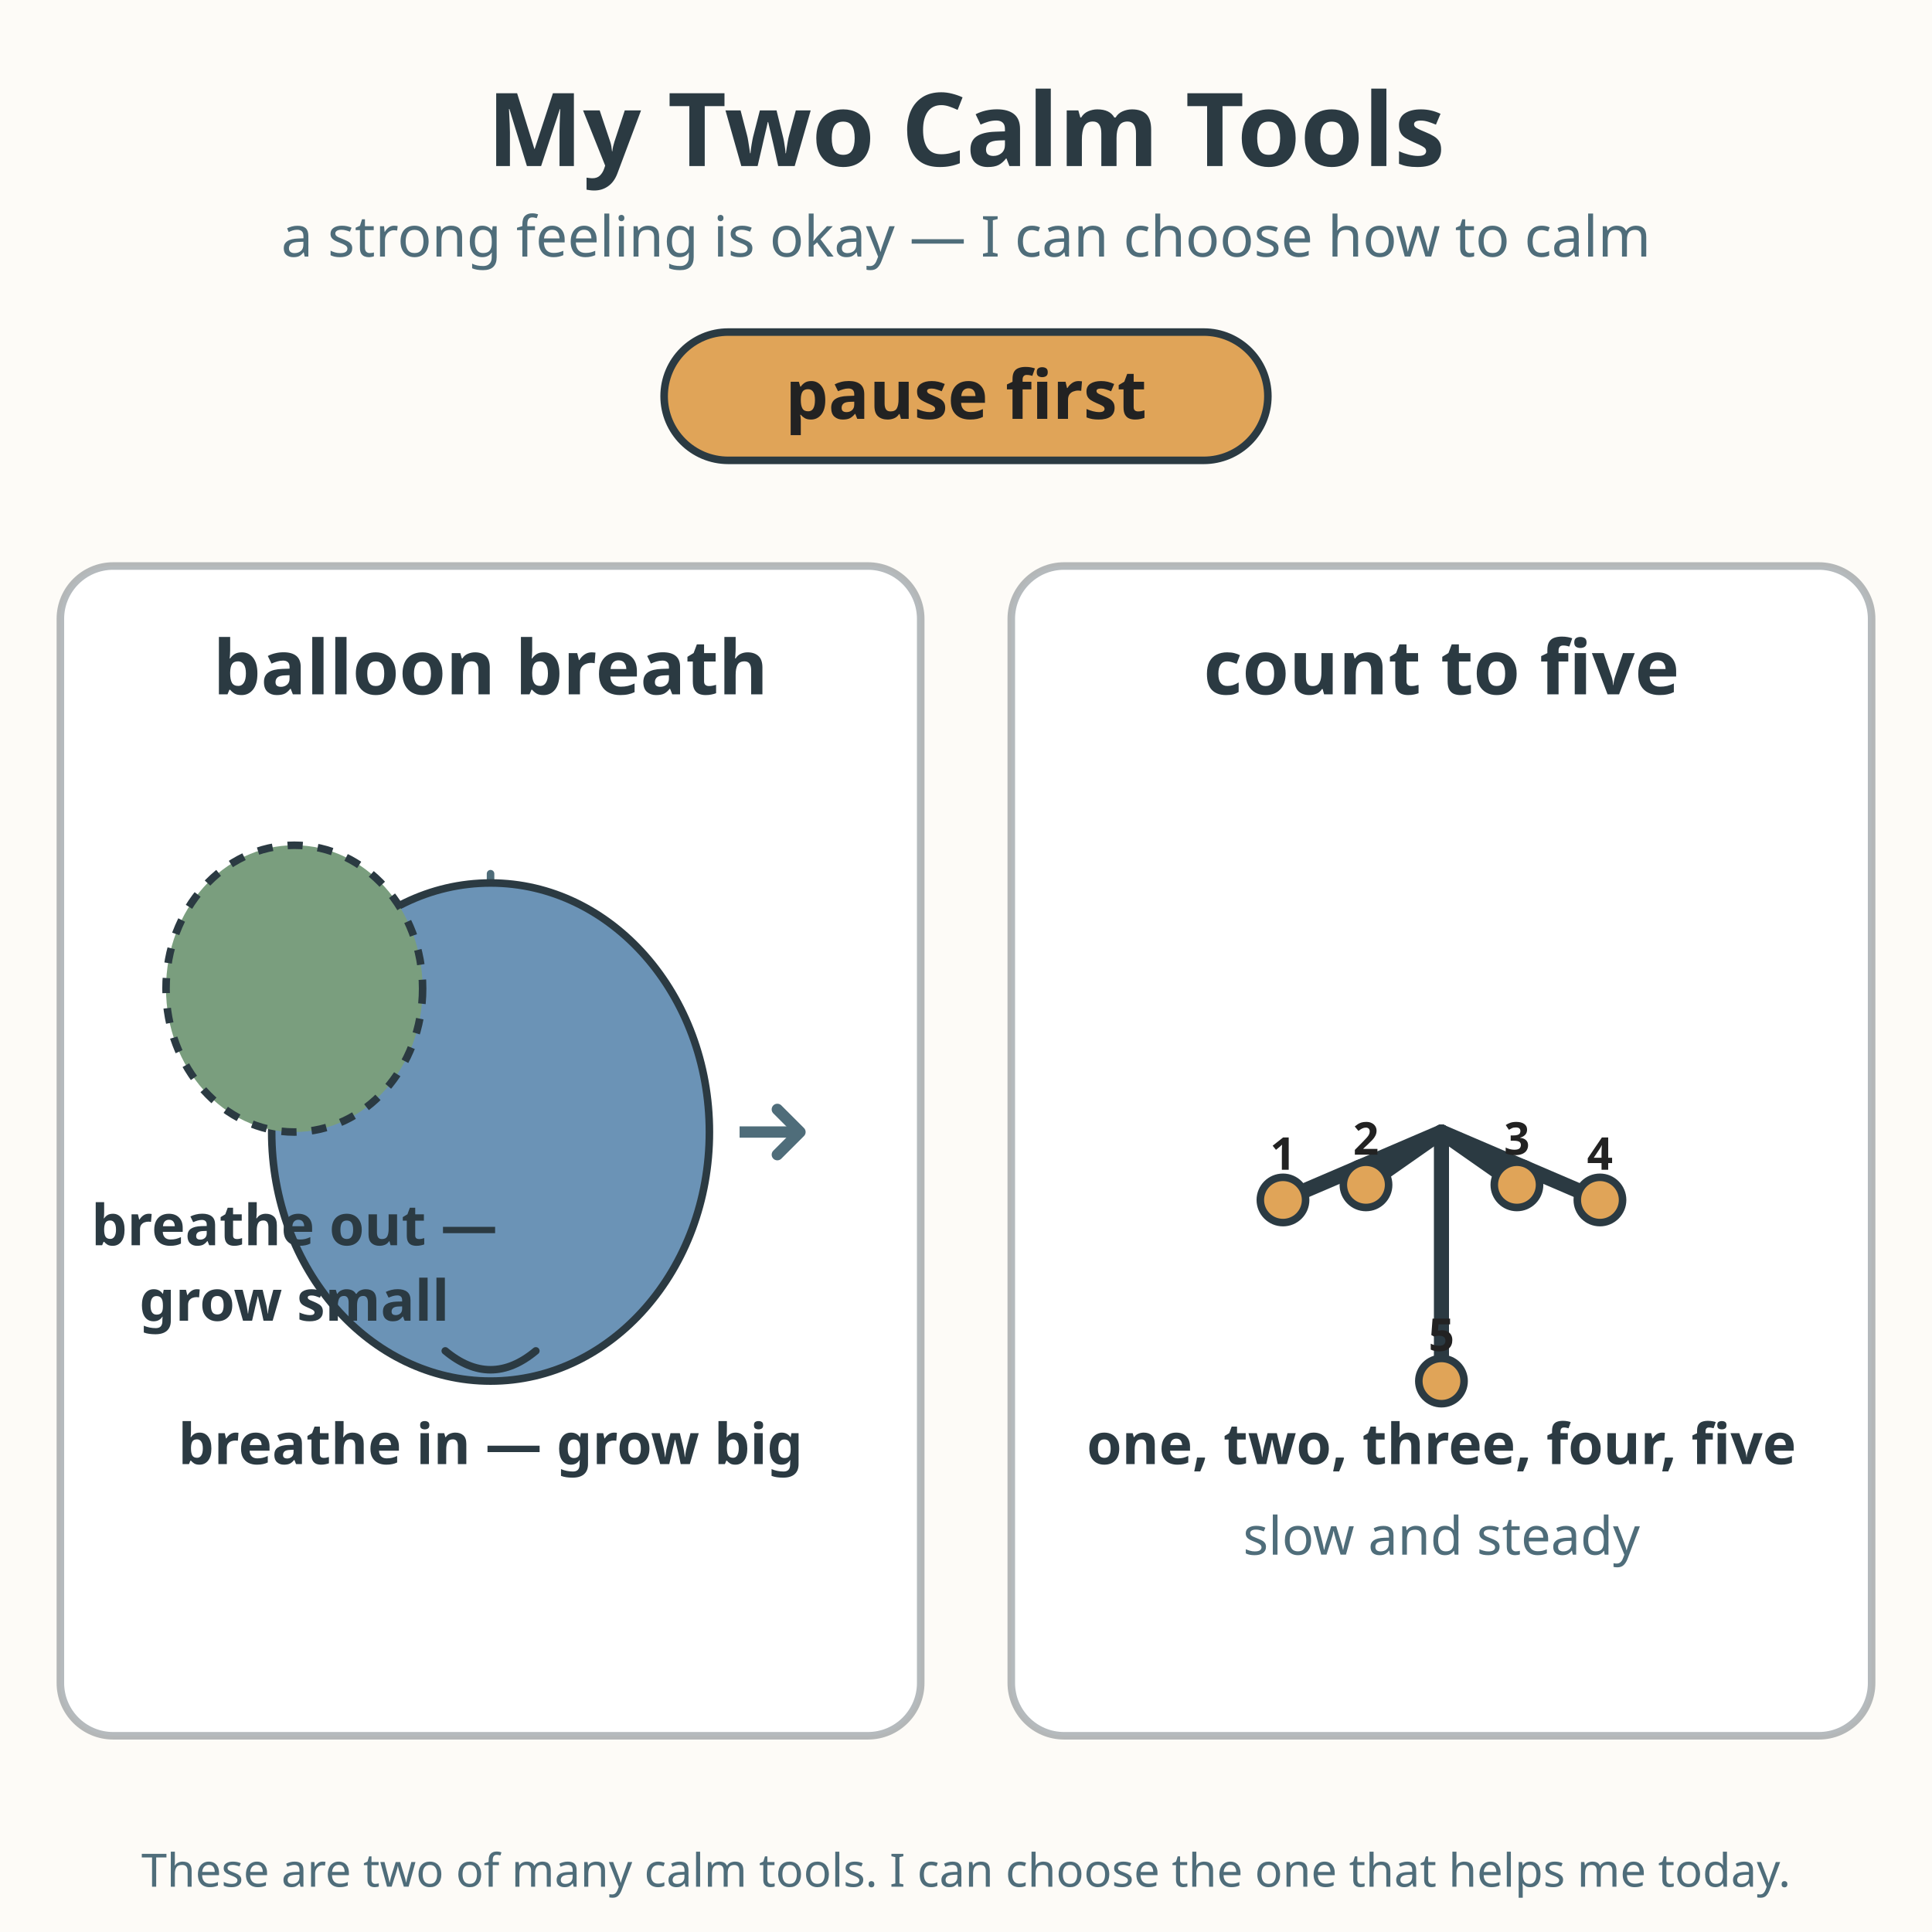
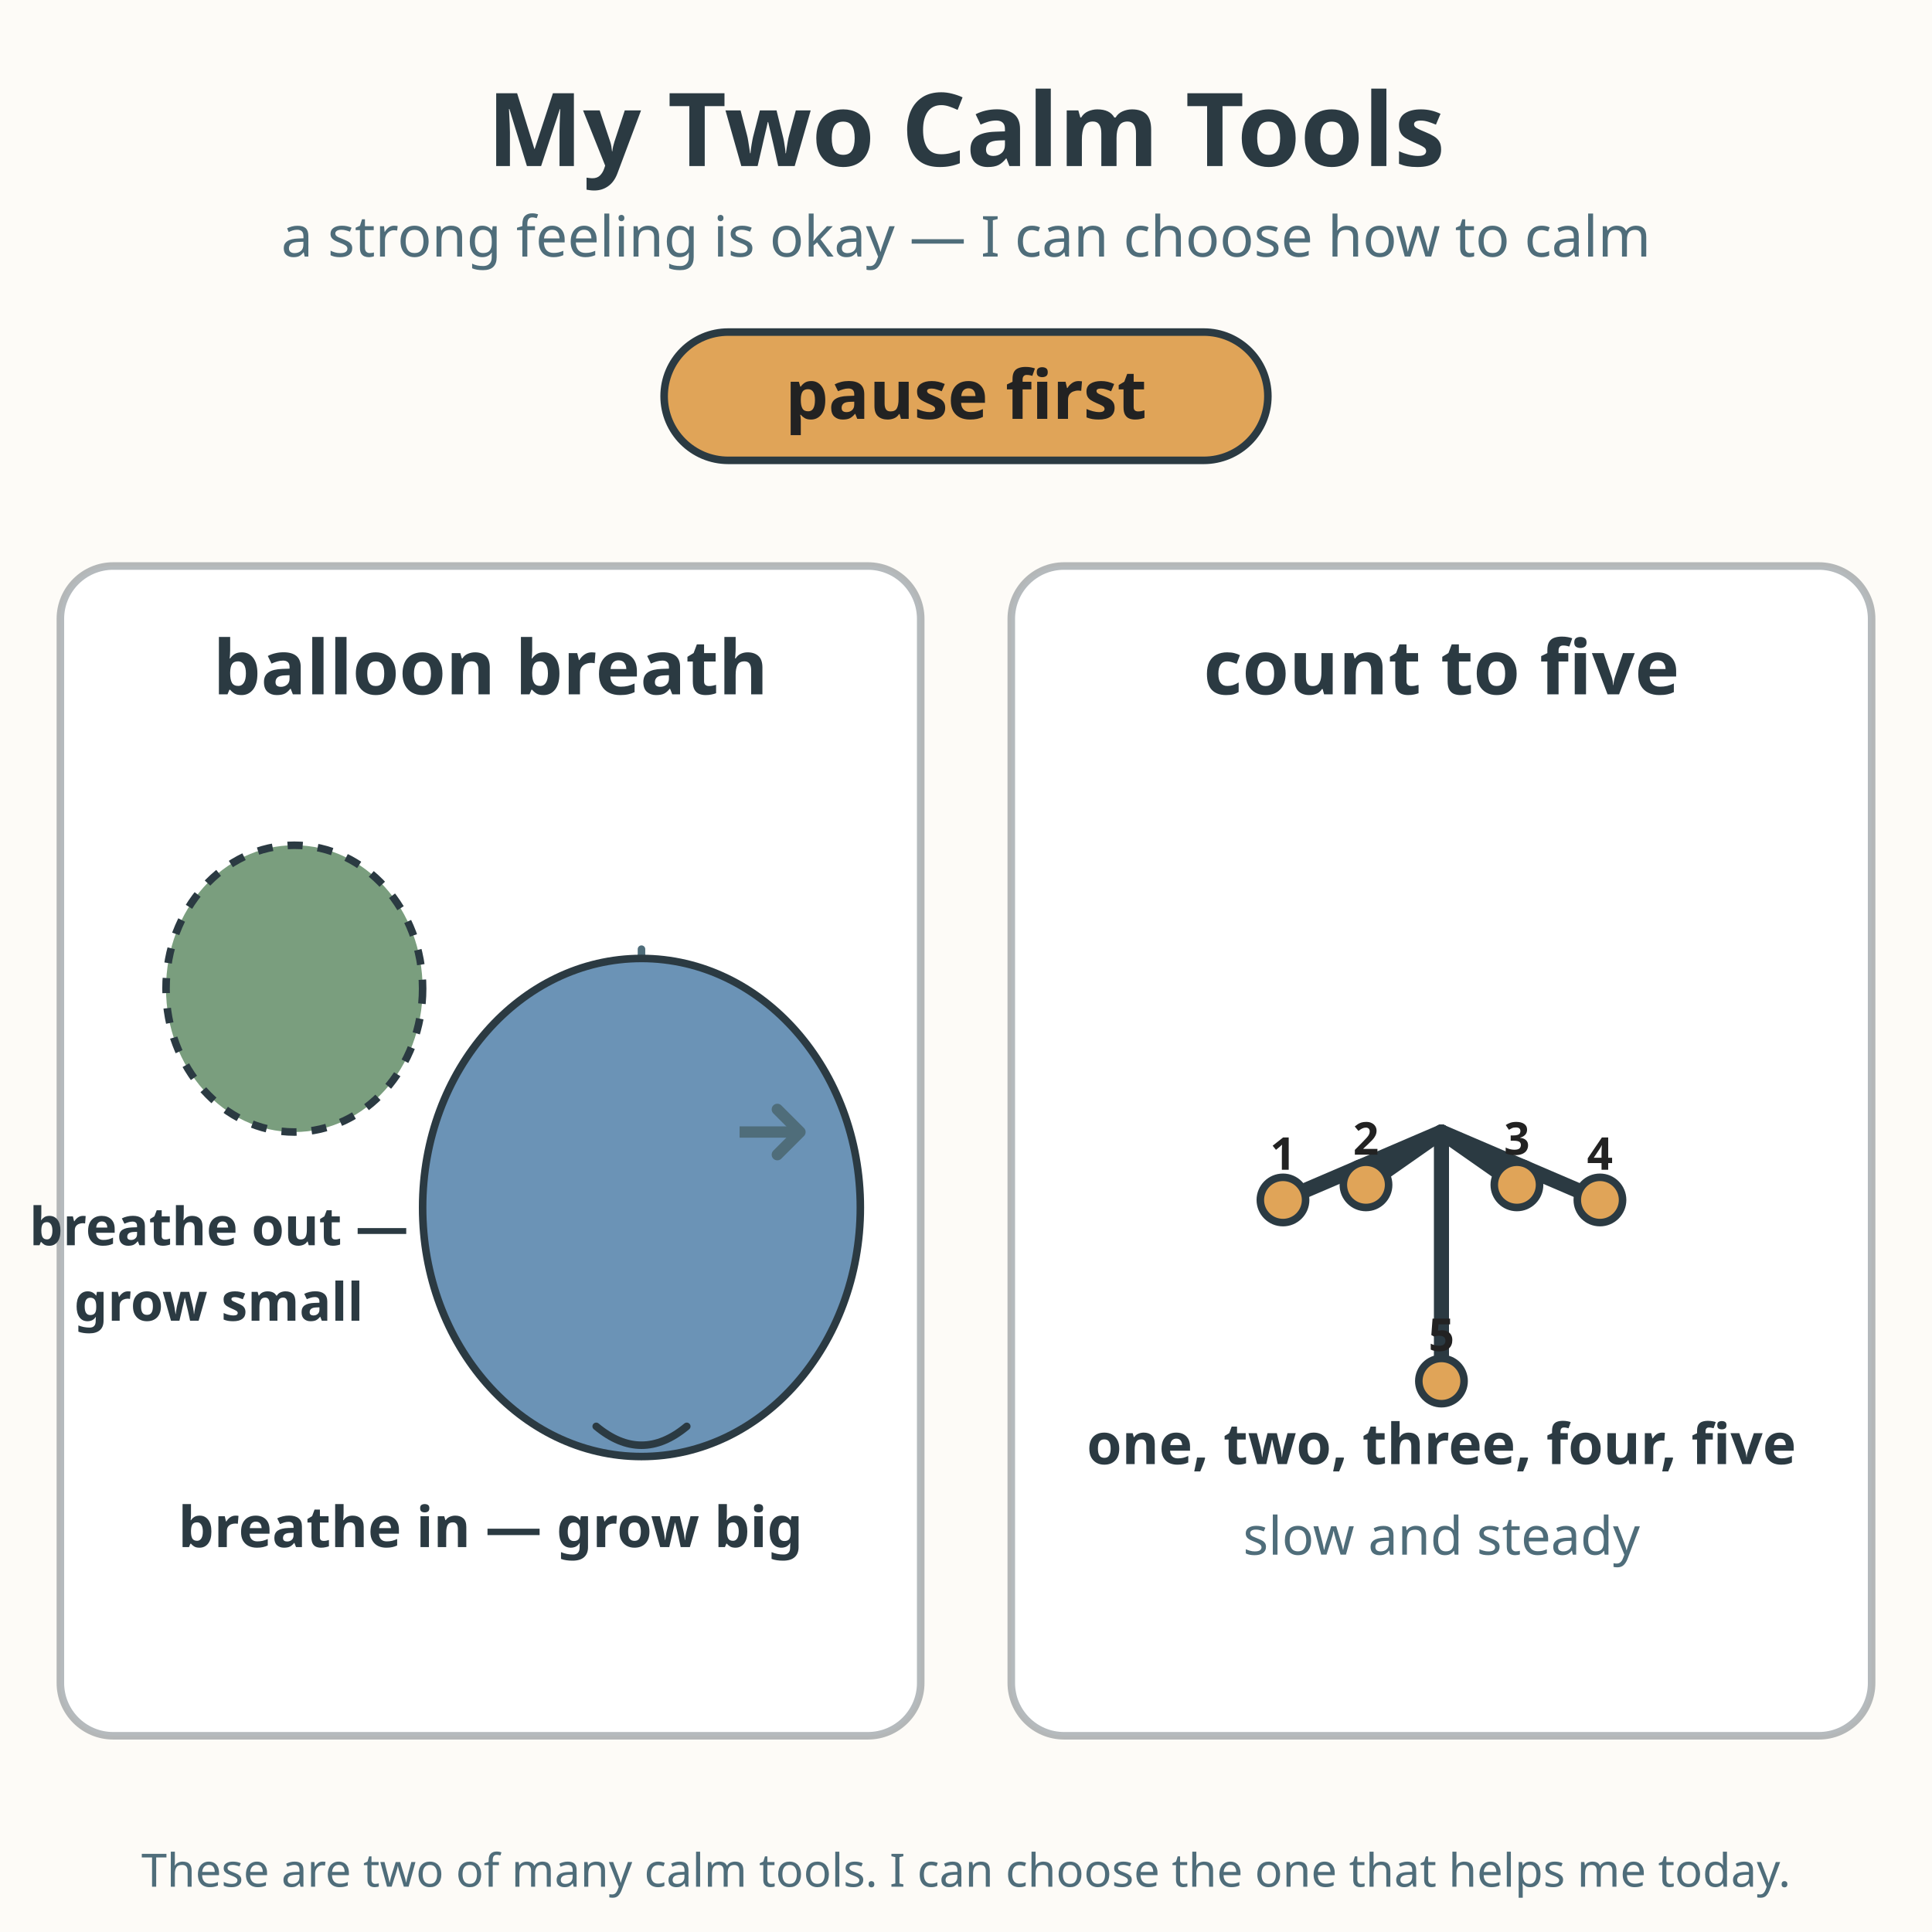
<svg xmlns="http://www.w3.org/2000/svg" viewBox="0 0 512 512" role="img" aria-labelledby="title-L-02-012-04-my-two-calm-tools desc-L-02-012-04-my-two-calm-tools">
  <rect width="512" height="512" fill="#fdfbf7" />
  <text x="256" y="44" text-anchor="middle" font-family="sans-serif" font-size="27" font-weight="bold" fill="#2b3a42">My Two Calm Tools</text>
  <text x="256" y="68" text-anchor="middle" font-family="sans-serif" font-size="15" fill="#4f6d7a">a strong feeling is okay — I can choose how to calm</text>
  <rect x="176" y="88" width="160" height="34" rx="17" fill="#e0a458" stroke="#2b3a42" stroke-width="2" />
  <text x="256" y="111" text-anchor="middle" font-family="sans-serif" font-size="18" font-weight="bold" fill="#222222">pause first</text>
  <g>
    <rect x="16" y="150" width="228" height="310" rx="14" fill="#ffffff" stroke="#2b3a42" stroke-width="2" stroke-opacity="0.35" />
    <text x="130" y="184" text-anchor="middle" font-family="sans-serif" font-size="20" font-weight="bold" fill="#2b3a42">balloon breath</text>
-     <path d="M130 300 Q130 214 130 236" fill="none" stroke="#4f6d7a" stroke-width="2" stroke-linecap="round" />
-     <ellipse cx="130" cy="300" rx="58" ry="66" fill="#6b93b6" stroke="#2b3a42" stroke-width="2" />
-     <path d="M118 358 Q130 368 142 358" fill="none" stroke="#2b3a42" stroke-width="2" stroke-linecap="round" />
-     <text x="130" y="388" text-anchor="middle" font-family="sans-serif" font-size="15" font-weight="bold" fill="#2b3a42">breathe in — grow big</text>
+     <path d="M170 320 Q170 234 170 256" fill="none" stroke="#4f6d7a" stroke-width="2" stroke-linecap="round" />
+     <ellipse cx="170" cy="320" rx="58" ry="66" fill="#6b93b6" stroke="#2b3a42" stroke-width="2" />
+     <path d="M158 378 Q170 388 182 378" fill="none" stroke="#2b3a42" stroke-width="2" stroke-linecap="round" />
+     <text x="130" y="410" text-anchor="middle" font-family="sans-serif" font-size="15" font-weight="bold" fill="#2b3a42">breathe in — grow big</text>
    <ellipse cx="78" cy="262" rx="34" ry="38" fill="#7a9e7e" stroke="#2b3a42" stroke-width="2" stroke-dasharray="4 4" />
-     <text x="78" y="330" text-anchor="middle" font-family="sans-serif" font-size="15" font-weight="bold" fill="#2b3a42">breathe out —</text>
-     <text x="78" y="350" text-anchor="middle" font-family="sans-serif" font-size="15" font-weight="bold" fill="#2b3a42">grow small</text>
+     <text x="58" y="330" text-anchor="middle" font-family="sans-serif" font-size="14" font-weight="bold" fill="#2b3a42">breathe out —</text>
+     <text x="58" y="350" text-anchor="middle" font-family="sans-serif" font-size="14" font-weight="bold" fill="#2b3a42">grow small</text>
    <path d="M196 300 L212 300" stroke="#4f6d7a" stroke-width="3" />
    <path d="M206 294 L212 300 L206 306" fill="none" stroke="#4f6d7a" stroke-width="3" stroke-linecap="round" stroke-linejoin="round" />
  </g>
  <g>
    <rect x="268" y="150" width="228" height="310" rx="14" fill="#ffffff" stroke="#2b3a42" stroke-width="2" stroke-opacity="0.35" />
    <text x="382" y="184" text-anchor="middle" font-family="sans-serif" font-size="20" font-weight="bold" fill="#2b3a42">count to five</text>
    <path d="M382 300 L382 366" stroke="#2b3a42" stroke-width="4" stroke-linecap="round" />
    <path d="M382 300 L340 318" stroke="#2b3a42" stroke-width="4" stroke-linecap="round" />
    <path d="M382 300 L362 314" stroke="#2b3a42" stroke-width="4" stroke-linecap="round" />
    <path d="M382 300 L402 314" stroke="#2b3a42" stroke-width="4" stroke-linecap="round" />
    <path d="M382 300 L424 318" stroke="#2b3a42" stroke-width="4" stroke-linecap="round" />
    <circle cx="340" cy="318" r="6" fill="#e0a458" stroke="#2b3a42" stroke-width="2" />
    <circle cx="362" cy="314" r="6" fill="#e0a458" stroke="#2b3a42" stroke-width="2" />
    <circle cx="402" cy="314" r="6" fill="#e0a458" stroke="#2b3a42" stroke-width="2" />
    <circle cx="424" cy="318" r="6" fill="#e0a458" stroke="#2b3a42" stroke-width="2" />
    <circle cx="382" cy="366" r="6" fill="#e0a458" stroke="#2b3a42" stroke-width="2" />
    <text x="340" y="310" text-anchor="middle" font-family="sans-serif" font-size="12" font-weight="bold" fill="#222222">1</text>
    <text x="362" y="306" text-anchor="middle" font-family="sans-serif" font-size="12" font-weight="bold" fill="#222222">2</text>
    <text x="402" y="306" text-anchor="middle" font-family="sans-serif" font-size="12" font-weight="bold" fill="#222222">3</text>
    <text x="424" y="310" text-anchor="middle" font-family="sans-serif" font-size="12" font-weight="bold" fill="#222222">4</text>
    <text x="382" y="358" text-anchor="middle" font-family="sans-serif" font-size="12" font-weight="bold" fill="#222222">5</text>
    <text x="382" y="388" text-anchor="middle" font-family="sans-serif" font-size="15" font-weight="bold" fill="#2b3a42">one, two, three, four, five</text>
    <text x="382" y="412" text-anchor="middle" font-family="sans-serif" font-size="14" fill="#4f6d7a">slow and steady</text>
  </g>
  <text x="256" y="500" text-anchor="middle" font-family="sans-serif" font-size="12.2" fill="#4f6d7a">These are two of many calm tools. I can choose the one that helps me today.</text>
</svg>
